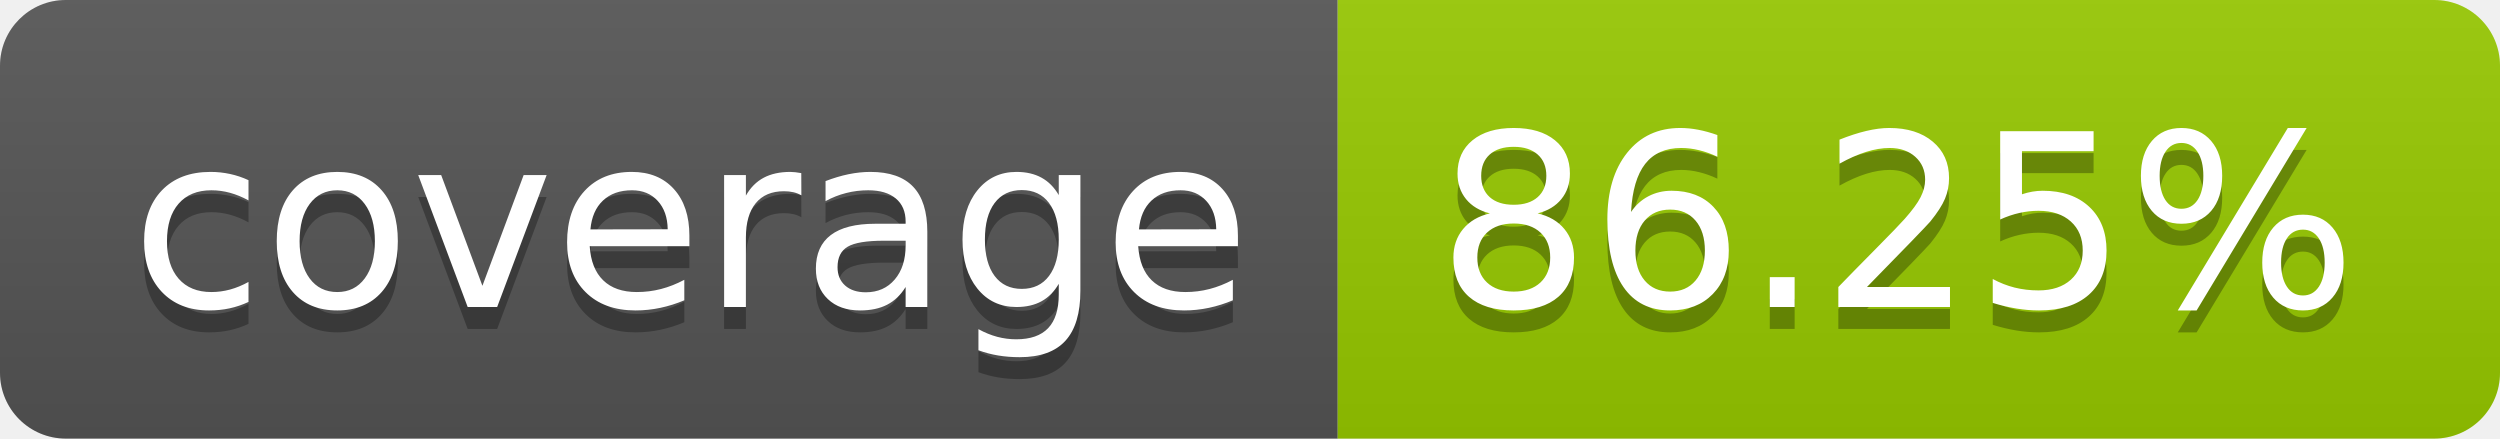
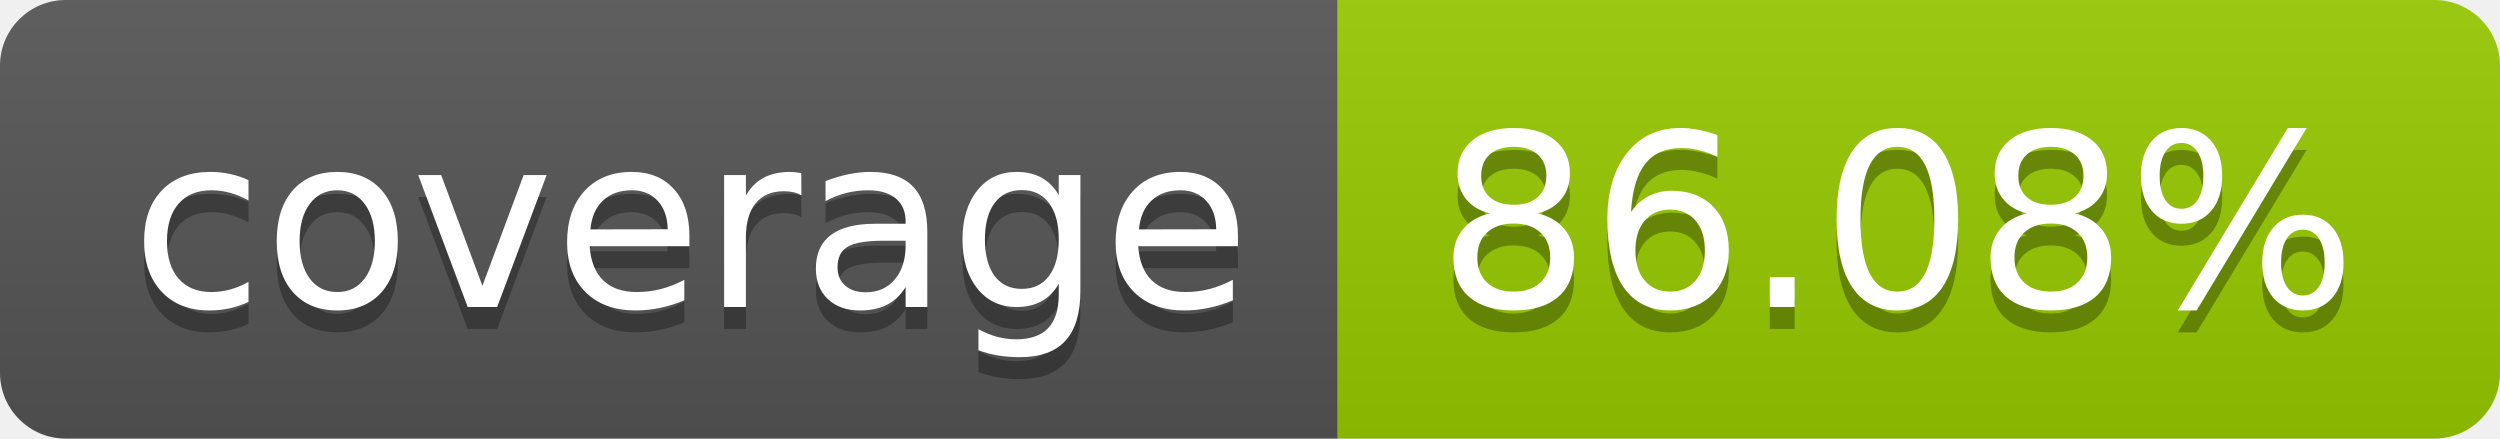
- <svg xmlns="http://www.w3.org/2000/svg" width="114" height="20" role="img" aria-label="coverage: 86.25%">
+ <svg xmlns="http://www.w3.org/2000/svg" width="114" height="20" role="img" aria-label="coverage: 86.08%">
  <linearGradient id="s" x2="0" y2="100%">
    <stop offset="0" stop-color="#bbb" stop-opacity=".1" />
    <stop offset="1" stop-opacity=".1" />
  </linearGradient>
  <clipPath id="r">
    <rect width="114" height="20" rx="3" fill="#fff" />
  </clipPath>
  <g clip-path="url(#r)">
    <rect width="61" height="20" fill="#555" />
    <rect x="61" width="53" height="20" fill="#97ca00" />
    <rect width="114" height="20" fill="url(#s)" />
  </g>
  <g fill="#fff" text-anchor="middle" font-family="Verdana,Geneva,DejaVu Sans,sans-serif" text-rendering="geometricPrecision" font-size="110">
    <text aria-hidden="true" x="315" y="150" fill="#010101" fill-opacity=".3" transform="scale(.1)" textLength="510">coverage</text>
    <text x="315" y="140" transform="scale(.1)" fill="#fff" textLength="510">coverage</text>
-     <text aria-hidden="true" x="865" y="150" fill="#010101" fill-opacity=".3" transform="scale(.1)" textLength="430">86.25%</text>
-     <text x="865" y="140" transform="scale(.1)" fill="#fff" textLength="430">86.25%</text>
+     <text aria-hidden="true" x="865" y="150" fill="#010101" fill-opacity=".3" transform="scale(.1)" textLength="430">86.08%</text>
+     <text x="865" y="140" transform="scale(.1)" fill="#fff" textLength="430">86.08%</text>
  </g>
</svg>
